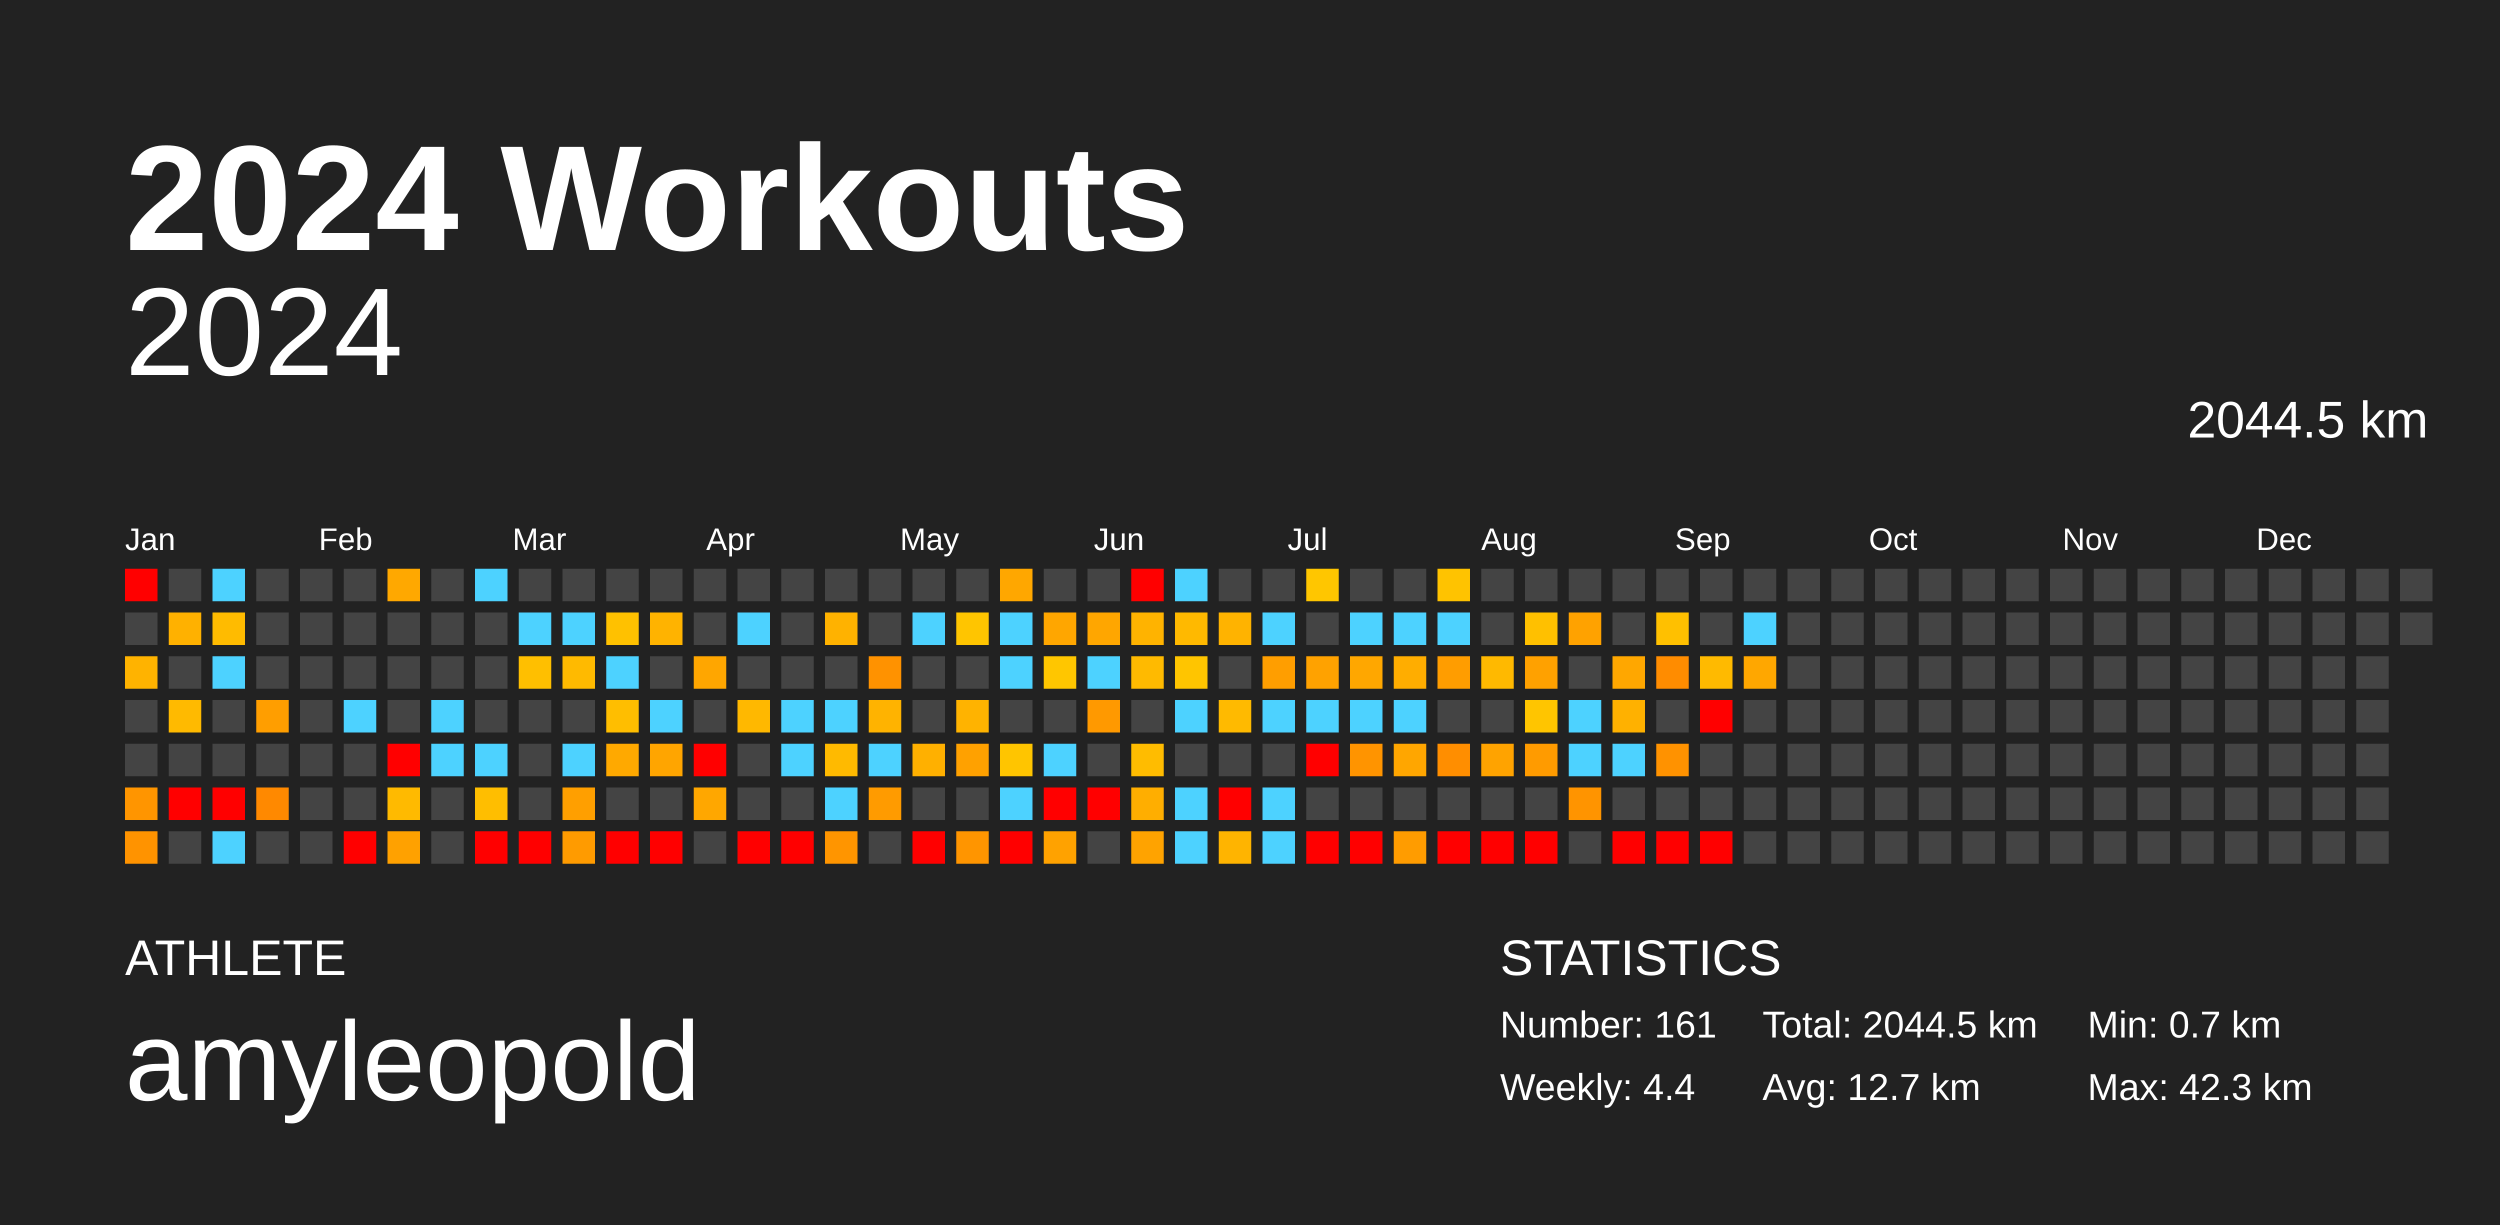
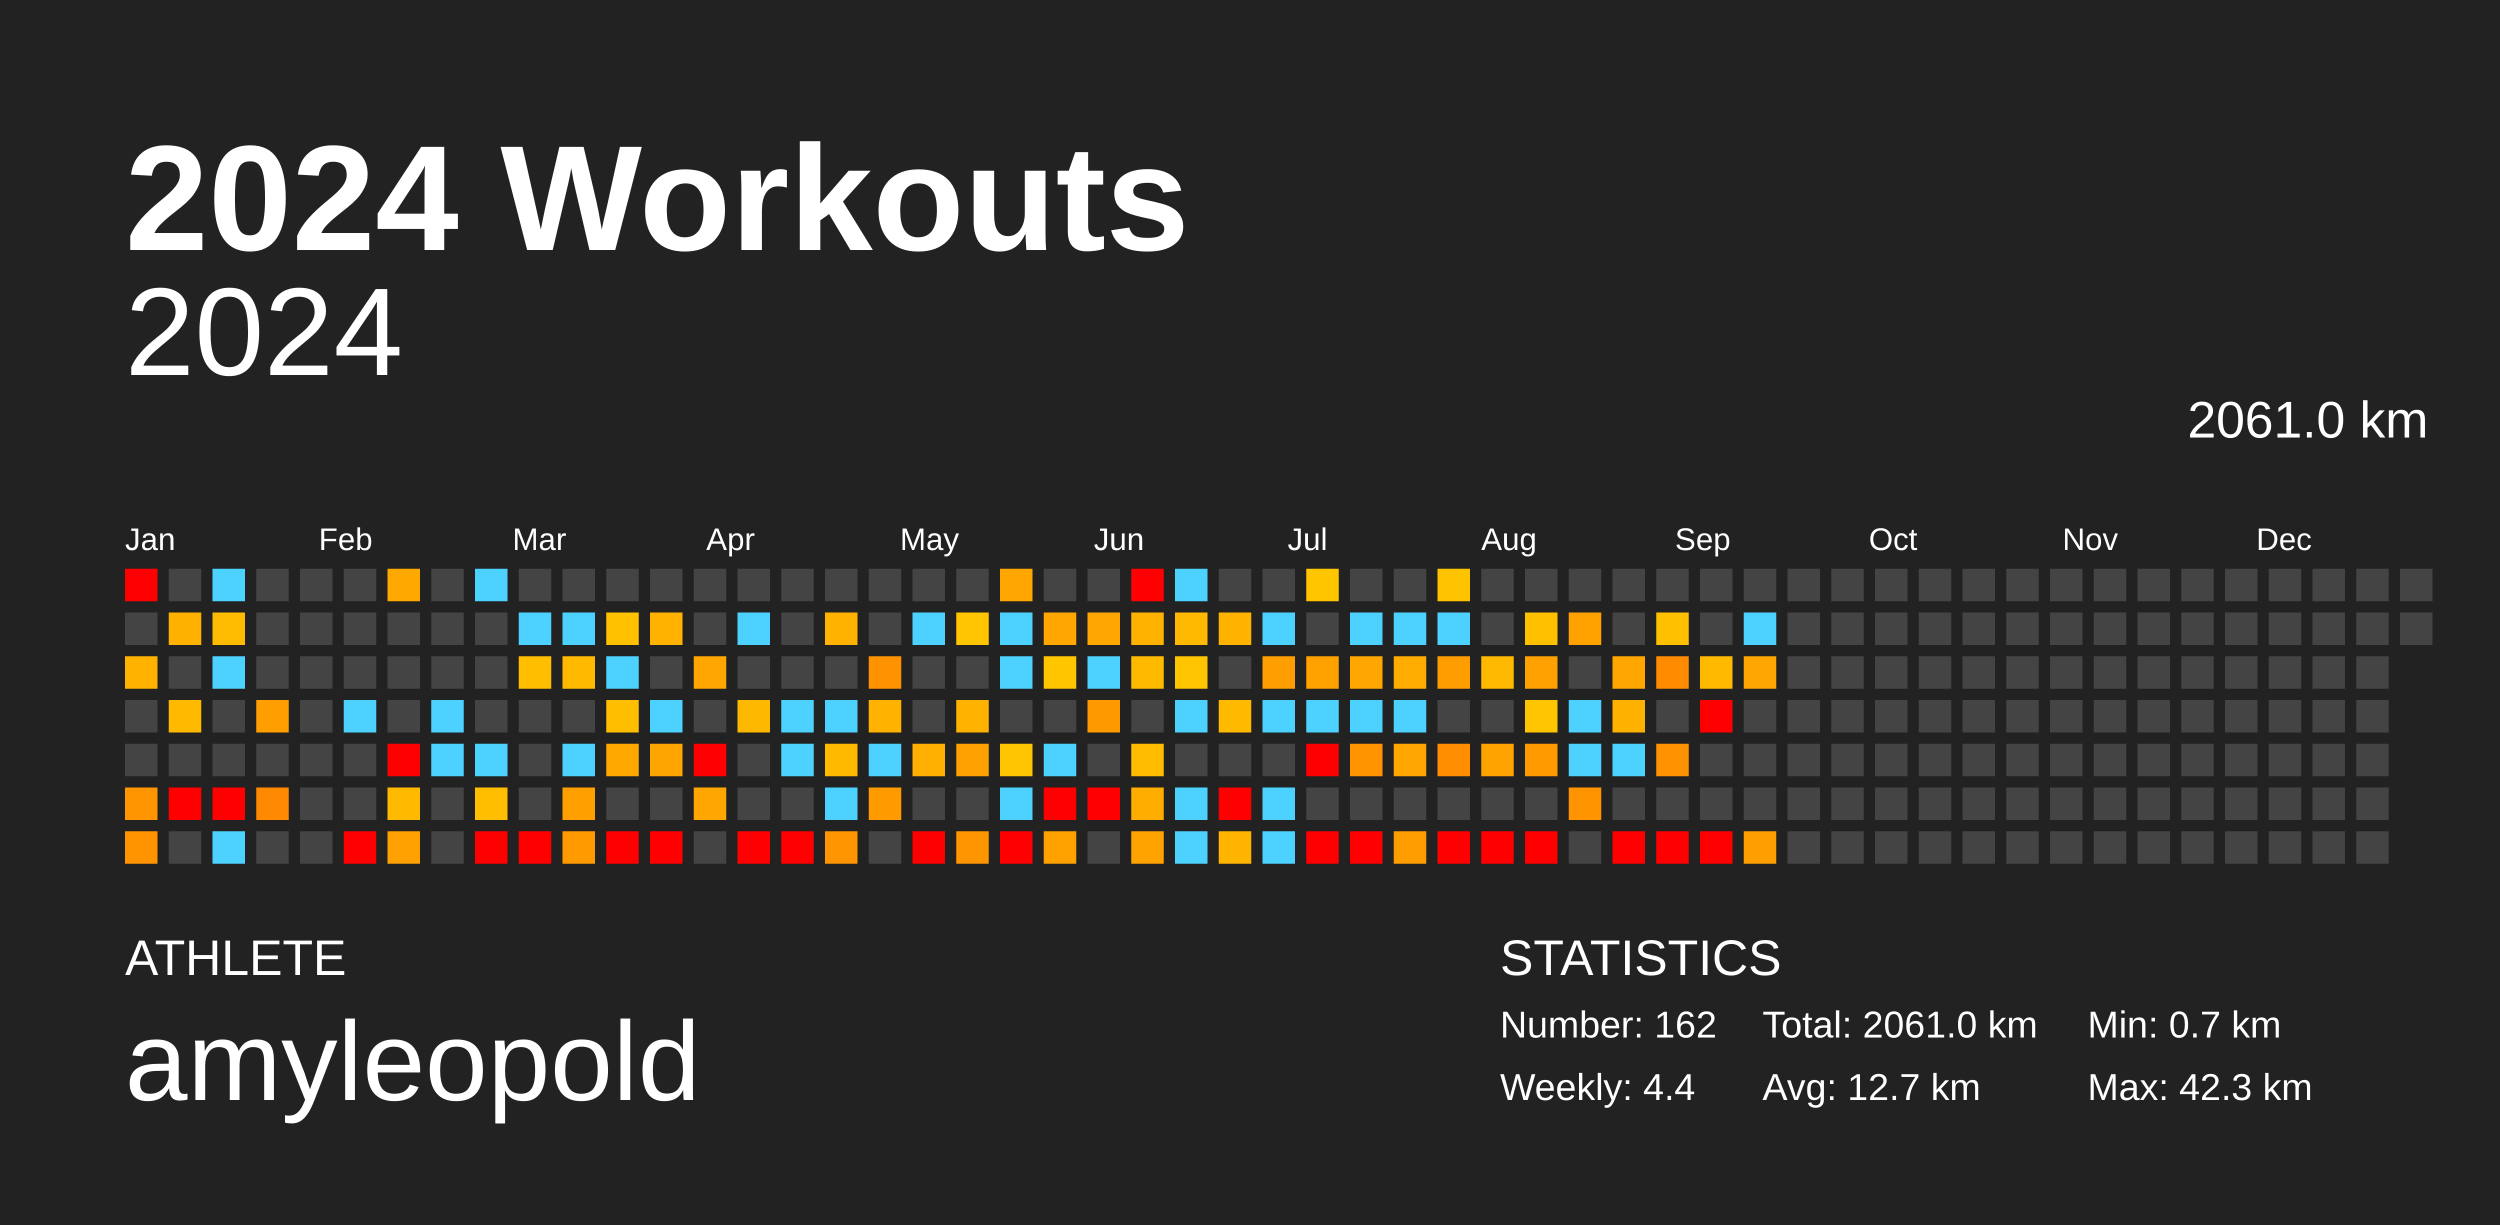
<svg xmlns="http://www.w3.org/2000/svg" baseProfile="full" height="98mm" version="1.1" viewBox="0,0,200,98" width="200mm">
  <defs />
  <rect fill="#222222" height="98" width="200" x="0" y="0" />
  <text fill="#FFFFFF" style="font-size:12px; font-family:Arial; font-weight:bold;" x="10" y="20">2024 Workouts</text>
  <text fill="#FFFFFF" style="font-size:4px; font-family:Arial" x="10" y="78">ATHLETE</text>
  <text fill="#FFFFFF" style="font-size:9px; font-family:Arial" x="10" y="88">amyleopold</text>
  <text fill="#FFFFFF" style="font-size:4px; font-family:Arial" x="120" y="78">STATISTICS</text>
-   <text fill="#FFFFFF" style="font-size:3px; font-family:Arial" x="120" y="83">Number: 161</text>
+   <text fill="#FFFFFF" style="font-size:3px; font-family:Arial" x="120" y="83">Number: 162</text>
  <text fill="#FFFFFF" style="font-size:3px; font-family:Arial" x="120" y="88">Weekly: 4.4</text>
-   <text fill="#FFFFFF" style="font-size:3px; font-family:Arial" x="141" y="83">Total: 2044.5 km</text>
+   <text fill="#FFFFFF" style="font-size:3px; font-family:Arial" x="141" y="83">Total: 2061.0 km</text>
  <text fill="#FFFFFF" style="font-size:3px; font-family:Arial" x="141" y="88">Avg: 12.7 km</text>
  <text fill="#FFFFFF" style="font-size:3px; font-family:Arial" x="167" y="83">Min: 0.7 km</text>
  <text fill="#FFFFFF" style="font-size:3px; font-family:Arial" x="167" y="88">Max: 42.3 km</text>
  <text alignment-baseline="hanging" fill="#FFFFFF" style="font-size:10.0px; font-family:Arial;" x="10" y="30">2024</text>
-   <text alignment-baseline="hanging" fill="#FFFFFF" style="font-size:4.125px; font-family:Arial;" x="175" y="35">2044.5 km</text>
+   <text alignment-baseline="hanging" fill="#FFFFFF" style="font-size:4.125px; font-family:Arial;" x="175" y="35">2061.0 km</text>
  <text fill="#FFFFFF" style="font-size:2.5px; font-family:Arial" x="10.0" y="44">Jan</text>
  <text fill="#FFFFFF" style="font-size:2.5px; font-family:Arial" x="25.5" y="44">Feb</text>
  <text fill="#FFFFFF" style="font-size:2.5px; font-family:Arial" x="41.0" y="44">Mar</text>
  <text fill="#FFFFFF" style="font-size:2.5px; font-family:Arial" x="56.5" y="44">Apr</text>
  <text fill="#FFFFFF" style="font-size:2.5px; font-family:Arial" x="72.0" y="44">May</text>
  <text fill="#FFFFFF" style="font-size:2.5px; font-family:Arial" x="87.5" y="44">Jun</text>
  <text fill="#FFFFFF" style="font-size:2.5px; font-family:Arial" x="103.0" y="44">Jul</text>
  <text fill="#FFFFFF" style="font-size:2.5px; font-family:Arial" x="118.5" y="44">Aug</text>
  <text fill="#FFFFFF" style="font-size:2.5px; font-family:Arial" x="134.0" y="44">Sep</text>
  <text fill="#FFFFFF" style="font-size:2.5px; font-family:Arial" x="149.5" y="44">Oct</text>
  <text fill="#FFFFFF" style="font-size:2.5px; font-family:Arial" x="165.0" y="44">Nov</text>
  <text fill="#FFFFFF" style="font-size:2.5px; font-family:Arial" x="180.5" y="44">Dec</text>
  <rect fill="red" height="2.6" width="2.6" x="10.0" y="45.5" />
  <rect fill="#444444" height="2.6" width="2.6" x="10.0" y="49.0" />
  <rect fill="#ffb300" height="2.6" width="2.6" x="10.0" y="52.5" />
  <rect fill="#444444" height="2.6" width="2.6" x="10.0" y="56.0" />
  <rect fill="#444444" height="2.6" width="2.6" x="10.0" y="59.5" />
  <rect fill="#ff9500" height="2.6" width="2.6" x="10.0" y="63.0" />
  <rect fill="#ff9300" height="2.6" width="2.6" x="10.0" y="66.5" />
  <rect fill="#444444" height="2.6" width="2.6" x="13.5" y="45.5" />
  <rect fill="#ffb100" height="2.6" width="2.6" x="13.5" y="49.0" />
  <rect fill="#444444" height="2.6" width="2.6" x="13.5" y="52.5" />
  <rect fill="#ffba00" height="2.6" width="2.6" x="13.5" y="56.0" />
  <rect fill="#444444" height="2.6" width="2.6" x="13.5" y="59.5" />
  <rect fill="red" height="2.6" width="2.6" x="13.5" y="63.0" />
  <rect fill="#444444" height="2.6" width="2.6" x="13.5" y="66.5" />
  <rect fill="#4dd2ff" height="2.6" width="2.6" x="17.0" y="45.5" />
  <rect fill="#ffbb00" height="2.6" width="2.6" x="17.0" y="49.0" />
  <rect fill="#4dd2ff" height="2.6" width="2.6" x="17.0" y="52.5" />
  <rect fill="#444444" height="2.6" width="2.6" x="17.0" y="56.0" />
  <rect fill="#444444" height="2.6" width="2.6" x="17.0" y="59.5" />
  <rect fill="red" height="2.6" width="2.6" x="17.0" y="63.0" />
  <rect fill="#4dd2ff" height="2.6" width="2.6" x="17.0" y="66.5" />
  <rect fill="#444444" height="2.6" width="2.6" x="20.5" y="45.5" />
  <rect fill="#444444" height="2.6" width="2.6" x="20.5" y="49.0" />
  <rect fill="#444444" height="2.6" width="2.6" x="20.5" y="52.5" />
  <rect fill="#ff9e00" height="2.6" width="2.6" x="20.5" y="56.0" />
  <rect fill="#444444" height="2.6" width="2.6" x="20.5" y="59.5" />
  <rect fill="#ff8900" height="2.6" width="2.6" x="20.5" y="63.0" />
  <rect fill="#444444" height="2.6" width="2.6" x="20.5" y="66.5" />
  <rect fill="#444444" height="2.6" width="2.6" x="24.0" y="45.5" />
  <rect fill="#444444" height="2.6" width="2.6" x="24.0" y="49.0" />
  <rect fill="#444444" height="2.6" width="2.6" x="24.0" y="52.5" />
  <rect fill="#444444" height="2.6" width="2.6" x="24.0" y="56.0" />
  <rect fill="#444444" height="2.6" width="2.6" x="24.0" y="59.5" />
  <rect fill="#444444" height="2.6" width="2.6" x="24.0" y="63.0" />
  <rect fill="#444444" height="2.6" width="2.6" x="24.0" y="66.5" />
  <rect fill="#444444" height="2.6" width="2.6" x="27.5" y="45.5" />
  <rect fill="#444444" height="2.6" width="2.6" x="27.5" y="49.0" />
  <rect fill="#444444" height="2.6" width="2.6" x="27.5" y="52.5" />
  <rect fill="#4dd2ff" height="2.6" width="2.6" x="27.5" y="56.0" />
  <rect fill="#444444" height="2.6" width="2.6" x="27.5" y="59.5" />
  <rect fill="#444444" height="2.6" width="2.6" x="27.5" y="63.0" />
  <rect fill="red" height="2.6" width="2.6" x="27.5" y="66.5" />
  <rect fill="#ffa800" height="2.6" width="2.6" x="31.0" y="45.5" />
  <rect fill="#444444" height="2.6" width="2.6" x="31.0" y="49.0" />
  <rect fill="#444444" height="2.6" width="2.6" x="31.0" y="52.5" />
  <rect fill="#444444" height="2.6" width="2.6" x="31.0" y="56.0" />
  <rect fill="red" height="2.6" width="2.6" x="31.0" y="59.5" />
  <rect fill="#ffba00" height="2.6" width="2.6" x="31.0" y="63.0" />
  <rect fill="#ffa100" height="2.6" width="2.6" x="31.0" y="66.5" />
  <rect fill="#444444" height="2.6" width="2.6" x="34.5" y="45.5" />
  <rect fill="#444444" height="2.6" width="2.6" x="34.5" y="49.0" />
  <rect fill="#444444" height="2.6" width="2.6" x="34.5" y="52.5" />
  <rect fill="#4dd2ff" height="2.6" width="2.6" x="34.5" y="56.0" />
  <rect fill="#4dd2ff" height="2.6" width="2.6" x="34.5" y="59.5" />
  <rect fill="#444444" height="2.6" width="2.6" x="34.5" y="63.0" />
  <rect fill="#444444" height="2.6" width="2.6" x="34.5" y="66.5" />
  <rect fill="#4dd2ff" height="2.6" width="2.6" x="38.0" y="45.5" />
  <rect fill="#444444" height="2.6" width="2.6" x="38.0" y="49.0" />
  <rect fill="#444444" height="2.6" width="2.6" x="38.0" y="52.5" />
  <rect fill="#444444" height="2.6" width="2.6" x="38.0" y="56.0" />
  <rect fill="#4dd2ff" height="2.6" width="2.6" x="38.0" y="59.5" />
  <rect fill="#ffbe00" height="2.6" width="2.6" x="38.0" y="63.0" />
  <rect fill="red" height="2.6" width="2.6" x="38.0" y="66.5" />
  <rect fill="#444444" height="2.6" width="2.6" x="41.5" y="45.5" />
  <rect fill="#4dd2ff" height="2.6" width="2.6" x="41.5" y="49.0" />
  <rect fill="#ffbf00" height="2.6" width="2.6" x="41.5" y="52.5" />
  <rect fill="#444444" height="2.6" width="2.6" x="41.5" y="56.0" />
  <rect fill="#444444" height="2.6" width="2.6" x="41.5" y="59.5" />
  <rect fill="#444444" height="2.6" width="2.6" x="41.5" y="63.0" />
  <rect fill="red" height="2.6" width="2.6" x="41.5" y="66.5" />
  <rect fill="#444444" height="2.6" width="2.6" x="45.0" y="45.5" />
  <rect fill="#4dd2ff" height="2.6" width="2.6" x="45.0" y="49.0" />
  <rect fill="#ffba00" height="2.6" width="2.6" x="45.0" y="52.5" />
  <rect fill="#444444" height="2.6" width="2.6" x="45.0" y="56.0" />
  <rect fill="#4dd2ff" height="2.6" width="2.6" x="45.0" y="59.5" />
  <rect fill="#ff9f00" height="2.6" width="2.6" x="45.0" y="63.0" />
  <rect fill="#ff9b00" height="2.6" width="2.6" x="45.0" y="66.5" />
  <rect fill="#444444" height="2.6" width="2.6" x="48.5" y="45.5" />
  <rect fill="#ffc100" height="2.6" width="2.6" x="48.5" y="49.0" />
  <rect fill="#4dd2ff" height="2.6" width="2.6" x="48.5" y="52.5" />
  <rect fill="#ffbe00" height="2.6" width="2.6" x="48.5" y="56.0" />
  <rect fill="#ffa900" height="2.6" width="2.6" x="48.5" y="59.5" />
  <rect fill="#444444" height="2.6" width="2.6" x="48.5" y="63.0" />
  <rect fill="red" height="2.6" width="2.6" x="48.5" y="66.5" />
  <rect fill="#444444" height="2.6" width="2.6" x="52.0" y="45.5" />
  <rect fill="#ffb300" height="2.6" width="2.6" x="52.0" y="49.0" />
  <rect fill="#444444" height="2.6" width="2.6" x="52.0" y="52.5" />
  <rect fill="#4dd2ff" height="2.6" width="2.6" x="52.0" y="56.0" />
  <rect fill="#ffa500" height="2.6" width="2.6" x="52.0" y="59.5" />
  <rect fill="#444444" height="2.6" width="2.6" x="52.0" y="63.0" />
  <rect fill="red" height="2.6" width="2.6" x="52.0" y="66.5" />
  <rect fill="#444444" height="2.6" width="2.6" x="55.5" y="45.5" />
  <rect fill="#444444" height="2.6" width="2.6" x="55.5" y="49.0" />
  <rect fill="#ffa600" height="2.6" width="2.6" x="55.5" y="52.5" />
  <rect fill="#444444" height="2.6" width="2.6" x="55.5" y="56.0" />
  <rect fill="red" height="2.6" width="2.6" x="55.5" y="59.5" />
  <rect fill="#ffa700" height="2.6" width="2.6" x="55.5" y="63.0" />
  <rect fill="#444444" height="2.6" width="2.6" x="55.5" y="66.5" />
  <rect fill="#444444" height="2.6" width="2.6" x="59.0" y="45.5" />
  <rect fill="#4dd2ff" height="2.6" width="2.6" x="59.0" y="49.0" />
  <rect fill="#444444" height="2.6" width="2.6" x="59.0" y="52.5" />
  <rect fill="#ffb800" height="2.6" width="2.6" x="59.0" y="56.0" />
  <rect fill="#444444" height="2.6" width="2.6" x="59.0" y="59.5" />
  <rect fill="#444444" height="2.6" width="2.6" x="59.0" y="63.0" />
  <rect fill="red" height="2.6" width="2.6" x="59.0" y="66.5" />
  <rect fill="#444444" height="2.6" width="2.6" x="62.5" y="45.5" />
  <rect fill="#444444" height="2.6" width="2.6" x="62.5" y="49.0" />
  <rect fill="#444444" height="2.6" width="2.6" x="62.5" y="52.5" />
  <rect fill="#4dd2ff" height="2.6" width="2.6" x="62.5" y="56.0" />
  <rect fill="#4dd2ff" height="2.6" width="2.6" x="62.5" y="59.5" />
  <rect fill="#444444" height="2.6" width="2.6" x="62.5" y="63.0" />
  <rect fill="red" height="2.6" width="2.6" x="62.5" y="66.5" />
  <rect fill="#444444" height="2.6" width="2.6" x="66.0" y="45.5" />
  <rect fill="#ffb200" height="2.6" width="2.6" x="66.0" y="49.0" />
  <rect fill="#444444" height="2.6" width="2.6" x="66.0" y="52.5" />
  <rect fill="#4dd2ff" height="2.6" width="2.6" x="66.0" y="56.0" />
  <rect fill="#ffba00" height="2.6" width="2.6" x="66.0" y="59.5" />
  <rect fill="#4dd2ff" height="2.6" width="2.6" x="66.0" y="63.0" />
  <rect fill="#ff9500" height="2.6" width="2.6" x="66.0" y="66.5" />
  <rect fill="#444444" height="2.6" width="2.6" x="69.5" y="45.5" />
  <rect fill="#444444" height="2.6" width="2.6" x="69.5" y="49.0" />
  <rect fill="#ff9200" height="2.6" width="2.6" x="69.5" y="52.5" />
  <rect fill="#ffb300" height="2.6" width="2.6" x="69.5" y="56.0" />
  <rect fill="#4dd2ff" height="2.6" width="2.6" x="69.5" y="59.5" />
  <rect fill="#ff9b00" height="2.6" width="2.6" x="69.5" y="63.0" />
  <rect fill="#444444" height="2.6" width="2.6" x="69.5" y="66.5" />
  <rect fill="#444444" height="2.6" width="2.6" x="73.0" y="45.5" />
  <rect fill="#4dd2ff" height="2.6" width="2.6" x="73.0" y="49.0" />
  <rect fill="#444444" height="2.6" width="2.6" x="73.0" y="52.5" />
  <rect fill="#444444" height="2.6" width="2.6" x="73.0" y="56.0" />
  <rect fill="#ffb000" height="2.6" width="2.6" x="73.0" y="59.5" />
  <rect fill="#444444" height="2.6" width="2.6" x="73.0" y="63.0" />
  <rect fill="red" height="2.6" width="2.6" x="73.0" y="66.5" />
  <rect fill="#444444" height="2.6" width="2.6" x="76.5" y="45.5" />
  <rect fill="#ffc500" height="2.6" width="2.6" x="76.5" y="49.0" />
  <rect fill="#444444" height="2.6" width="2.6" x="76.5" y="52.5" />
  <rect fill="#ffb300" height="2.6" width="2.6" x="76.5" y="56.0" />
  <rect fill="#ffa100" height="2.6" width="2.6" x="76.5" y="59.5" />
  <rect fill="#444444" height="2.6" width="2.6" x="76.5" y="63.0" />
  <rect fill="#ff9500" height="2.6" width="2.6" x="76.5" y="66.5" />
  <rect fill="#ffa700" height="2.6" width="2.6" x="80.0" y="45.5" />
  <rect fill="#4dd2ff" height="2.6" width="2.6" x="80.0" y="49.0" />
  <rect fill="#4dd2ff" height="2.6" width="2.6" x="80.0" y="52.5" />
  <rect fill="#444444" height="2.6" width="2.6" x="80.0" y="56.0" />
  <rect fill="#ffc500" height="2.6" width="2.6" x="80.0" y="59.5" />
  <rect fill="#4dd2ff" height="2.6" width="2.6" x="80.0" y="63.0" />
  <rect fill="red" height="2.6" width="2.6" x="80.0" y="66.5" />
  <rect fill="#444444" height="2.6" width="2.6" x="83.5" y="45.5" />
  <rect fill="#ffa600" height="2.6" width="2.6" x="83.5" y="49.0" />
  <rect fill="#ffc600" height="2.6" width="2.6" x="83.5" y="52.5" />
  <rect fill="#444444" height="2.6" width="2.6" x="83.5" y="56.0" />
  <rect fill="#4dd2ff" height="2.6" width="2.6" x="83.5" y="59.5" />
  <rect fill="red" height="2.6" width="2.6" x="83.5" y="63.0" />
  <rect fill="#ffa200" height="2.6" width="2.6" x="83.5" y="66.5" />
  <rect fill="#444444" height="2.6" width="2.6" x="87.0" y="45.5" />
  <rect fill="#ffa600" height="2.6" width="2.6" x="87.0" y="49.0" />
  <rect fill="#4dd2ff" height="2.6" width="2.6" x="87.0" y="52.5" />
  <rect fill="#ff9900" height="2.6" width="2.6" x="87.0" y="56.0" />
  <rect fill="#444444" height="2.6" width="2.6" x="87.0" y="59.5" />
  <rect fill="red" height="2.6" width="2.6" x="87.0" y="63.0" />
  <rect fill="#444444" height="2.6" width="2.6" x="87.0" y="66.5" />
  <rect fill="red" height="2.6" width="2.6" x="90.5" y="45.5" />
  <rect fill="#ffb300" height="2.6" width="2.6" x="90.5" y="49.0" />
  <rect fill="#ffba00" height="2.6" width="2.6" x="90.5" y="52.5" />
  <rect fill="#444444" height="2.6" width="2.6" x="90.5" y="56.0" />
  <rect fill="#ffbc00" height="2.6" width="2.6" x="90.5" y="59.5" />
  <rect fill="#ffae00" height="2.6" width="2.6" x="90.5" y="63.0" />
  <rect fill="#ffa300" height="2.6" width="2.6" x="90.5" y="66.5" />
  <rect fill="#4dd2ff" height="2.6" width="2.6" x="94.0" y="45.5" />
  <rect fill="#ffb900" height="2.6" width="2.6" x="94.0" y="49.0" />
  <rect fill="#ffc500" height="2.6" width="2.6" x="94.0" y="52.5" />
  <rect fill="#4dd2ff" height="2.6" width="2.6" x="94.0" y="56.0" />
  <rect fill="#444444" height="2.6" width="2.6" x="94.0" y="59.5" />
  <rect fill="#4dd2ff" height="2.6" width="2.6" x="94.0" y="63.0" />
  <rect fill="#4dd2ff" height="2.6" width="2.6" x="94.0" y="66.5" />
  <rect fill="#444444" height="2.6" width="2.6" x="97.5" y="45.5" />
  <rect fill="#ffb300" height="2.6" width="2.6" x="97.5" y="49.0" />
  <rect fill="#444444" height="2.6" width="2.6" x="97.5" y="52.5" />
  <rect fill="#ffba00" height="2.6" width="2.6" x="97.5" y="56.0" />
  <rect fill="#444444" height="2.6" width="2.6" x="97.5" y="59.5" />
  <rect fill="red" height="2.6" width="2.6" x="97.5" y="63.0" />
  <rect fill="#ffb400" height="2.6" width="2.6" x="97.5" y="66.5" />
  <rect fill="#444444" height="2.6" width="2.6" x="101.0" y="45.5" />
  <rect fill="#4dd2ff" height="2.6" width="2.6" x="101.0" y="49.0" />
  <rect fill="#ff9e00" height="2.6" width="2.6" x="101.0" y="52.5" />
  <rect fill="#4dd2ff" height="2.6" width="2.6" x="101.0" y="56.0" />
  <rect fill="#444444" height="2.6" width="2.6" x="101.0" y="59.5" />
  <rect fill="#4dd2ff" height="2.6" width="2.6" x="101.0" y="63.0" />
  <rect fill="#4dd2ff" height="2.6" width="2.6" x="101.0" y="66.5" />
  <rect fill="#ffc600" height="2.6" width="2.6" x="104.5" y="45.5" />
  <rect fill="#444444" height="2.6" width="2.6" x="104.5" y="49.0" />
  <rect fill="#ffa200" height="2.6" width="2.6" x="104.5" y="52.5" />
  <rect fill="#4dd2ff" height="2.6" width="2.6" x="104.5" y="56.0" />
  <rect fill="red" height="2.6" width="2.6" x="104.5" y="59.5" />
  <rect fill="#444444" height="2.6" width="2.6" x="104.5" y="63.0" />
  <rect fill="red" height="2.6" width="2.6" x="104.5" y="66.5" />
  <rect fill="#444444" height="2.6" width="2.6" x="108.0" y="45.5" />
  <rect fill="#4dd2ff" height="2.6" width="2.6" x="108.0" y="49.0" />
  <rect fill="#ffa700" height="2.6" width="2.6" x="108.0" y="52.5" />
  <rect fill="#4dd2ff" height="2.6" width="2.6" x="108.0" y="56.0" />
  <rect fill="#ff9400" height="2.6" width="2.6" x="108.0" y="59.5" />
  <rect fill="#444444" height="2.6" width="2.6" x="108.0" y="63.0" />
  <rect fill="red" height="2.6" width="2.6" x="108.0" y="66.5" />
  <rect fill="#444444" height="2.6" width="2.6" x="111.5" y="45.5" />
  <rect fill="#4dd2ff" height="2.6" width="2.6" x="111.5" y="49.0" />
  <rect fill="#ffad00" height="2.6" width="2.6" x="111.5" y="52.5" />
  <rect fill="#4dd2ff" height="2.6" width="2.6" x="111.5" y="56.0" />
  <rect fill="#ffa600" height="2.6" width="2.6" x="111.5" y="59.5" />
  <rect fill="#444444" height="2.6" width="2.6" x="111.5" y="63.0" />
  <rect fill="#ff9c00" height="2.6" width="2.6" x="111.5" y="66.5" />
  <rect fill="#ffc300" height="2.6" width="2.6" x="115.0" y="45.5" />
  <rect fill="#4dd2ff" height="2.6" width="2.6" x="115.0" y="49.0" />
  <rect fill="#ff9d00" height="2.6" width="2.6" x="115.0" y="52.5" />
  <rect fill="#444444" height="2.6" width="2.6" x="115.0" y="56.0" />
  <rect fill="#ff8e00" height="2.6" width="2.6" x="115.0" y="59.5" />
  <rect fill="#444444" height="2.6" width="2.6" x="115.0" y="63.0" />
  <rect fill="red" height="2.6" width="2.6" x="115.0" y="66.5" />
  <rect fill="#444444" height="2.6" width="2.6" x="118.5" y="45.5" />
  <rect fill="#444444" height="2.6" width="2.6" x="118.5" y="49.0" />
  <rect fill="#ffb900" height="2.6" width="2.6" x="118.5" y="52.5" />
  <rect fill="#444444" height="2.6" width="2.6" x="118.5" y="56.0" />
  <rect fill="#ffa300" height="2.6" width="2.6" x="118.5" y="59.5" />
  <rect fill="#444444" height="2.6" width="2.6" x="118.5" y="63.0" />
  <rect fill="red" height="2.6" width="2.6" x="118.5" y="66.5" />
  <rect fill="#444444" height="2.6" width="2.6" x="122.0" y="45.5" />
  <rect fill="#ffc000" height="2.6" width="2.6" x="122.0" y="49.0" />
  <rect fill="#ffa100" height="2.6" width="2.6" x="122.0" y="52.5" />
  <rect fill="#ffc500" height="2.6" width="2.6" x="122.0" y="56.0" />
  <rect fill="#ff9b00" height="2.6" width="2.6" x="122.0" y="59.5" />
  <rect fill="#444444" height="2.6" width="2.6" x="122.0" y="63.0" />
  <rect fill="red" height="2.6" width="2.6" x="122.0" y="66.5" />
  <rect fill="#444444" height="2.6" width="2.6" x="125.5" y="45.5" />
  <rect fill="#ffa200" height="2.6" width="2.6" x="125.5" y="49.0" />
  <rect fill="#444444" height="2.6" width="2.6" x="125.5" y="52.5" />
  <rect fill="#4dd2ff" height="2.6" width="2.6" x="125.5" y="56.0" />
  <rect fill="#4dd2ff" height="2.6" width="2.6" x="125.5" y="59.5" />
  <rect fill="#ff9400" height="2.6" width="2.6" x="125.5" y="63.0" />
  <rect fill="#444444" height="2.6" width="2.6" x="125.5" y="66.5" />
  <rect fill="#444444" height="2.6" width="2.6" x="129.0" y="45.5" />
  <rect fill="#444444" height="2.6" width="2.6" x="129.0" y="49.0" />
  <rect fill="#ffa700" height="2.6" width="2.6" x="129.0" y="52.5" />
  <rect fill="#ffb100" height="2.6" width="2.6" x="129.0" y="56.0" />
  <rect fill="#4dd2ff" height="2.6" width="2.6" x="129.0" y="59.5" />
  <rect fill="#444444" height="2.6" width="2.6" x="129.0" y="63.0" />
  <rect fill="red" height="2.6" width="2.6" x="129.0" y="66.5" />
  <rect fill="#444444" height="2.6" width="2.6" x="132.5" y="45.5" />
  <rect fill="#ffc000" height="2.6" width="2.6" x="132.5" y="49.0" />
  <rect fill="#ff8c00" height="2.6" width="2.6" x="132.5" y="52.5" />
  <rect fill="#444444" height="2.6" width="2.6" x="132.5" y="56.0" />
  <rect fill="#ff9200" height="2.6" width="2.6" x="132.5" y="59.5" />
  <rect fill="#444444" height="2.6" width="2.6" x="132.5" y="63.0" />
  <rect fill="red" height="2.6" width="2.6" x="132.5" y="66.5" />
  <rect fill="#444444" height="2.6" width="2.6" x="136.0" y="45.5" />
  <rect fill="#444444" height="2.6" width="2.6" x="136.0" y="49.0" />
  <rect fill="#ffba00" height="2.6" width="2.6" x="136.0" y="52.5" />
  <rect fill="red" height="2.6" width="2.6" x="136.0" y="56.0" />
  <rect fill="#444444" height="2.6" width="2.6" x="136.0" y="59.5" />
  <rect fill="#444444" height="2.6" width="2.6" x="136.0" y="63.0" />
  <rect fill="red" height="2.6" width="2.6" x="136.0" y="66.5" />
  <rect fill="#444444" height="2.6" width="2.6" x="139.5" y="45.5" />
  <rect fill="#4dd2ff" height="2.6" width="2.6" x="139.5" y="49.0" />
  <rect fill="#ffa700" height="2.6" width="2.6" x="139.5" y="52.5" />
  <rect fill="#444444" height="2.6" width="2.6" x="139.5" y="56.0" />
  <rect fill="#444444" height="2.6" width="2.6" x="139.5" y="59.5" />
  <rect fill="#444444" height="2.6" width="2.6" x="139.5" y="63.0" />
-   <rect fill="#444444" height="2.6" width="2.6" x="139.5" y="66.5" />
+   <rect fill="#ff9e00" height="2.6" width="2.6" x="139.5" y="66.5" />
  <rect fill="#444444" height="2.6" width="2.6" x="143.0" y="45.5" />
  <rect fill="#444444" height="2.6" width="2.6" x="143.0" y="49.0" />
  <rect fill="#444444" height="2.6" width="2.6" x="143.0" y="52.5" />
  <rect fill="#444444" height="2.6" width="2.6" x="143.0" y="56.0" />
  <rect fill="#444444" height="2.6" width="2.6" x="143.0" y="59.5" />
  <rect fill="#444444" height="2.6" width="2.6" x="143.0" y="63.0" />
  <rect fill="#444444" height="2.6" width="2.6" x="143.0" y="66.5" />
  <rect fill="#444444" height="2.6" width="2.6" x="146.5" y="45.5" />
  <rect fill="#444444" height="2.6" width="2.6" x="146.5" y="49.0" />
  <rect fill="#444444" height="2.6" width="2.6" x="146.5" y="52.5" />
  <rect fill="#444444" height="2.6" width="2.6" x="146.5" y="56.0" />
  <rect fill="#444444" height="2.6" width="2.6" x="146.5" y="59.5" />
  <rect fill="#444444" height="2.6" width="2.6" x="146.5" y="63.0" />
  <rect fill="#444444" height="2.6" width="2.6" x="146.5" y="66.5" />
  <rect fill="#444444" height="2.6" width="2.6" x="150.0" y="45.5" />
  <rect fill="#444444" height="2.6" width="2.6" x="150.0" y="49.0" />
  <rect fill="#444444" height="2.6" width="2.6" x="150.0" y="52.5" />
  <rect fill="#444444" height="2.6" width="2.6" x="150.0" y="56.0" />
  <rect fill="#444444" height="2.6" width="2.6" x="150.0" y="59.5" />
  <rect fill="#444444" height="2.6" width="2.6" x="150.0" y="63.0" />
  <rect fill="#444444" height="2.6" width="2.6" x="150.0" y="66.5" />
  <rect fill="#444444" height="2.6" width="2.6" x="153.5" y="45.5" />
  <rect fill="#444444" height="2.6" width="2.6" x="153.5" y="49.0" />
  <rect fill="#444444" height="2.6" width="2.6" x="153.5" y="52.5" />
  <rect fill="#444444" height="2.6" width="2.6" x="153.5" y="56.0" />
  <rect fill="#444444" height="2.6" width="2.6" x="153.5" y="59.5" />
  <rect fill="#444444" height="2.6" width="2.6" x="153.5" y="63.0" />
  <rect fill="#444444" height="2.6" width="2.6" x="153.5" y="66.5" />
  <rect fill="#444444" height="2.6" width="2.6" x="157.0" y="45.5" />
  <rect fill="#444444" height="2.6" width="2.6" x="157.0" y="49.0" />
  <rect fill="#444444" height="2.6" width="2.6" x="157.0" y="52.5" />
  <rect fill="#444444" height="2.6" width="2.6" x="157.0" y="56.0" />
  <rect fill="#444444" height="2.6" width="2.6" x="157.0" y="59.5" />
  <rect fill="#444444" height="2.6" width="2.6" x="157.0" y="63.0" />
  <rect fill="#444444" height="2.6" width="2.6" x="157.0" y="66.5" />
  <rect fill="#444444" height="2.6" width="2.6" x="160.5" y="45.5" />
  <rect fill="#444444" height="2.6" width="2.6" x="160.5" y="49.0" />
  <rect fill="#444444" height="2.6" width="2.6" x="160.5" y="52.5" />
  <rect fill="#444444" height="2.6" width="2.6" x="160.5" y="56.0" />
  <rect fill="#444444" height="2.6" width="2.6" x="160.5" y="59.5" />
  <rect fill="#444444" height="2.6" width="2.6" x="160.5" y="63.0" />
  <rect fill="#444444" height="2.6" width="2.6" x="160.5" y="66.5" />
  <rect fill="#444444" height="2.6" width="2.6" x="164.0" y="45.5" />
  <rect fill="#444444" height="2.6" width="2.6" x="164.0" y="49.0" />
  <rect fill="#444444" height="2.6" width="2.6" x="164.0" y="52.5" />
  <rect fill="#444444" height="2.6" width="2.6" x="164.0" y="56.0" />
  <rect fill="#444444" height="2.6" width="2.6" x="164.0" y="59.5" />
  <rect fill="#444444" height="2.6" width="2.6" x="164.0" y="63.0" />
  <rect fill="#444444" height="2.6" width="2.6" x="164.0" y="66.5" />
  <rect fill="#444444" height="2.6" width="2.6" x="167.5" y="45.5" />
  <rect fill="#444444" height="2.6" width="2.6" x="167.5" y="49.0" />
  <rect fill="#444444" height="2.6" width="2.6" x="167.5" y="52.5" />
  <rect fill="#444444" height="2.6" width="2.6" x="167.5" y="56.0" />
  <rect fill="#444444" height="2.6" width="2.6" x="167.5" y="59.5" />
  <rect fill="#444444" height="2.6" width="2.6" x="167.5" y="63.0" />
  <rect fill="#444444" height="2.6" width="2.6" x="167.5" y="66.5" />
  <rect fill="#444444" height="2.6" width="2.6" x="171.0" y="45.5" />
  <rect fill="#444444" height="2.6" width="2.6" x="171.0" y="49.0" />
  <rect fill="#444444" height="2.6" width="2.6" x="171.0" y="52.5" />
  <rect fill="#444444" height="2.6" width="2.6" x="171.0" y="56.0" />
  <rect fill="#444444" height="2.6" width="2.6" x="171.0" y="59.5" />
  <rect fill="#444444" height="2.6" width="2.6" x="171.0" y="63.0" />
  <rect fill="#444444" height="2.6" width="2.6" x="171.0" y="66.5" />
  <rect fill="#444444" height="2.6" width="2.6" x="174.5" y="45.5" />
  <rect fill="#444444" height="2.6" width="2.6" x="174.5" y="49.0" />
  <rect fill="#444444" height="2.6" width="2.6" x="174.5" y="52.5" />
  <rect fill="#444444" height="2.6" width="2.6" x="174.5" y="56.0" />
  <rect fill="#444444" height="2.6" width="2.6" x="174.5" y="59.5" />
  <rect fill="#444444" height="2.6" width="2.6" x="174.5" y="63.0" />
  <rect fill="#444444" height="2.6" width="2.6" x="174.5" y="66.5" />
  <rect fill="#444444" height="2.6" width="2.6" x="178.0" y="45.5" />
  <rect fill="#444444" height="2.6" width="2.6" x="178.0" y="49.0" />
  <rect fill="#444444" height="2.6" width="2.6" x="178.0" y="52.5" />
  <rect fill="#444444" height="2.6" width="2.6" x="178.0" y="56.0" />
  <rect fill="#444444" height="2.6" width="2.6" x="178.0" y="59.5" />
  <rect fill="#444444" height="2.6" width="2.6" x="178.0" y="63.0" />
  <rect fill="#444444" height="2.6" width="2.6" x="178.0" y="66.5" />
  <rect fill="#444444" height="2.6" width="2.6" x="181.5" y="45.5" />
  <rect fill="#444444" height="2.6" width="2.6" x="181.5" y="49.0" />
  <rect fill="#444444" height="2.6" width="2.6" x="181.5" y="52.5" />
  <rect fill="#444444" height="2.6" width="2.6" x="181.5" y="56.0" />
  <rect fill="#444444" height="2.6" width="2.6" x="181.5" y="59.5" />
  <rect fill="#444444" height="2.6" width="2.6" x="181.5" y="63.0" />
  <rect fill="#444444" height="2.6" width="2.6" x="181.5" y="66.5" />
  <rect fill="#444444" height="2.6" width="2.6" x="185.0" y="45.5" />
  <rect fill="#444444" height="2.6" width="2.6" x="185.0" y="49.0" />
  <rect fill="#444444" height="2.6" width="2.6" x="185.0" y="52.5" />
  <rect fill="#444444" height="2.6" width="2.6" x="185.0" y="56.0" />
  <rect fill="#444444" height="2.6" width="2.6" x="185.0" y="59.5" />
  <rect fill="#444444" height="2.6" width="2.6" x="185.0" y="63.0" />
  <rect fill="#444444" height="2.6" width="2.6" x="185.0" y="66.5" />
  <rect fill="#444444" height="2.6" width="2.6" x="188.5" y="45.5" />
  <rect fill="#444444" height="2.6" width="2.6" x="188.5" y="49.0" />
  <rect fill="#444444" height="2.6" width="2.6" x="188.5" y="52.5" />
  <rect fill="#444444" height="2.6" width="2.6" x="188.5" y="56.0" />
  <rect fill="#444444" height="2.6" width="2.6" x="188.5" y="59.5" />
  <rect fill="#444444" height="2.6" width="2.6" x="188.5" y="63.0" />
  <rect fill="#444444" height="2.6" width="2.6" x="188.5" y="66.5" />
  <rect fill="#444444" height="2.6" width="2.6" x="192.0" y="45.5" />
  <rect fill="#444444" height="2.6" width="2.6" x="192.0" y="49.0" />
</svg>
